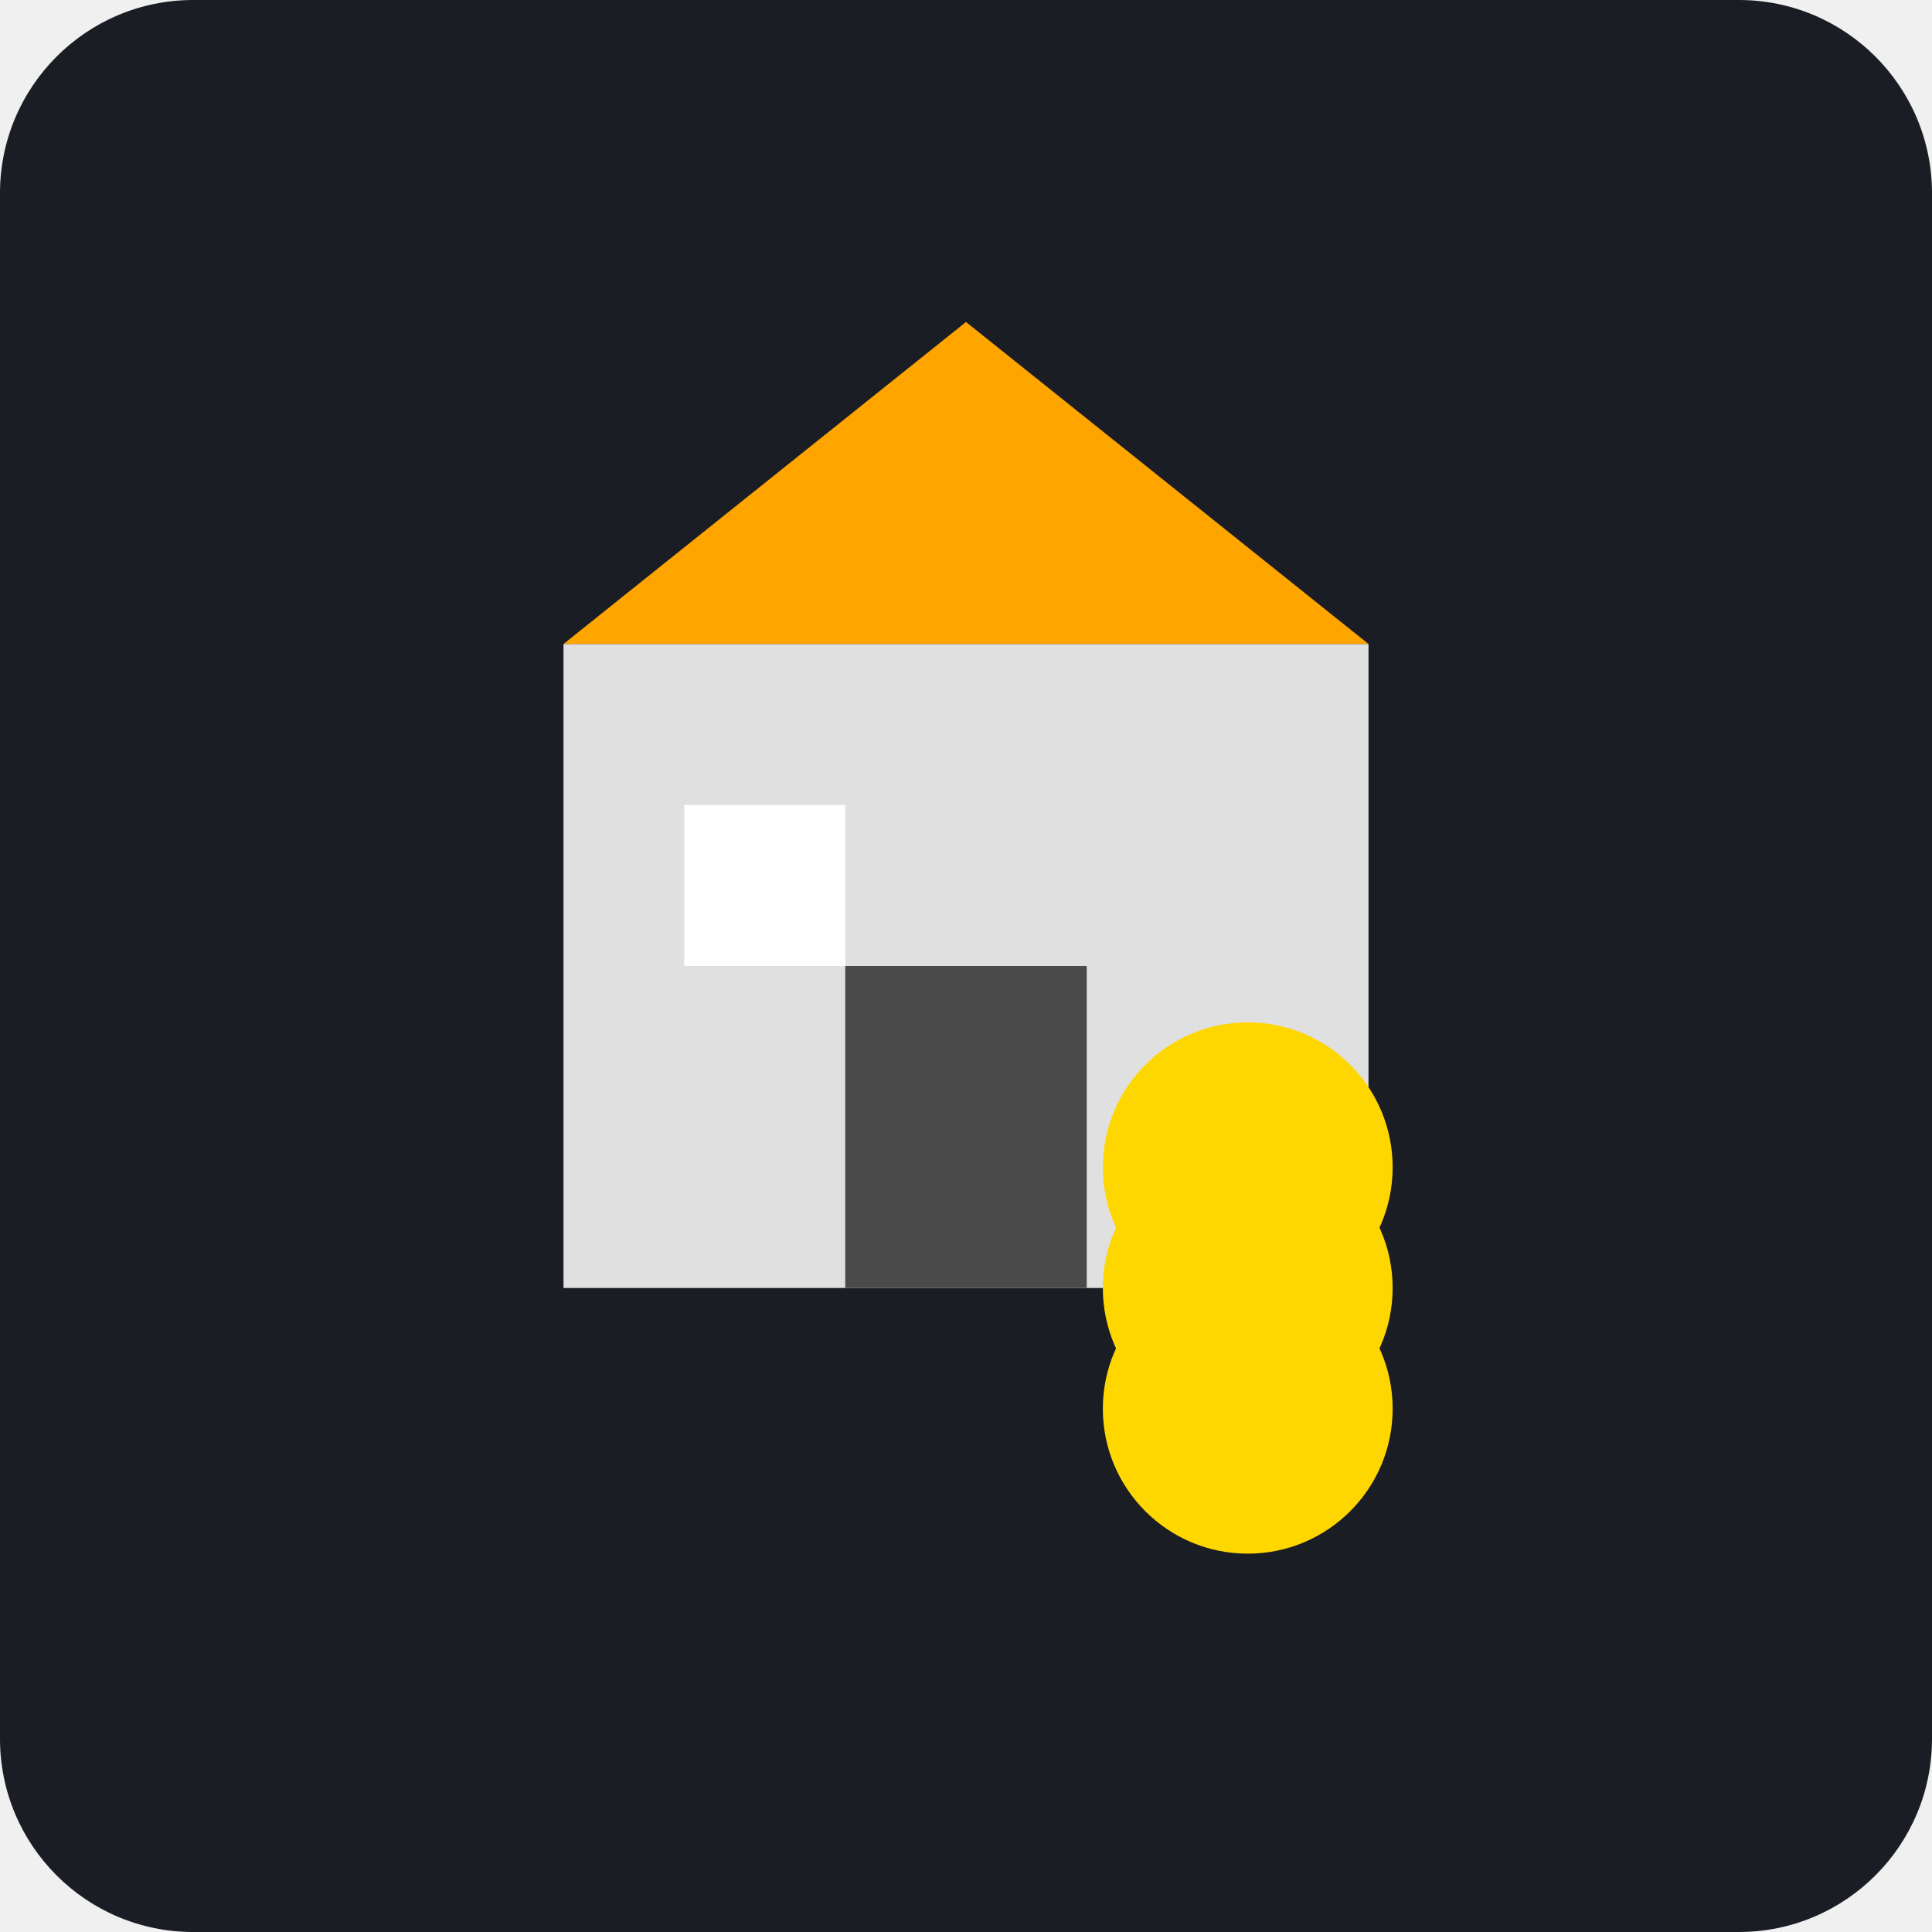
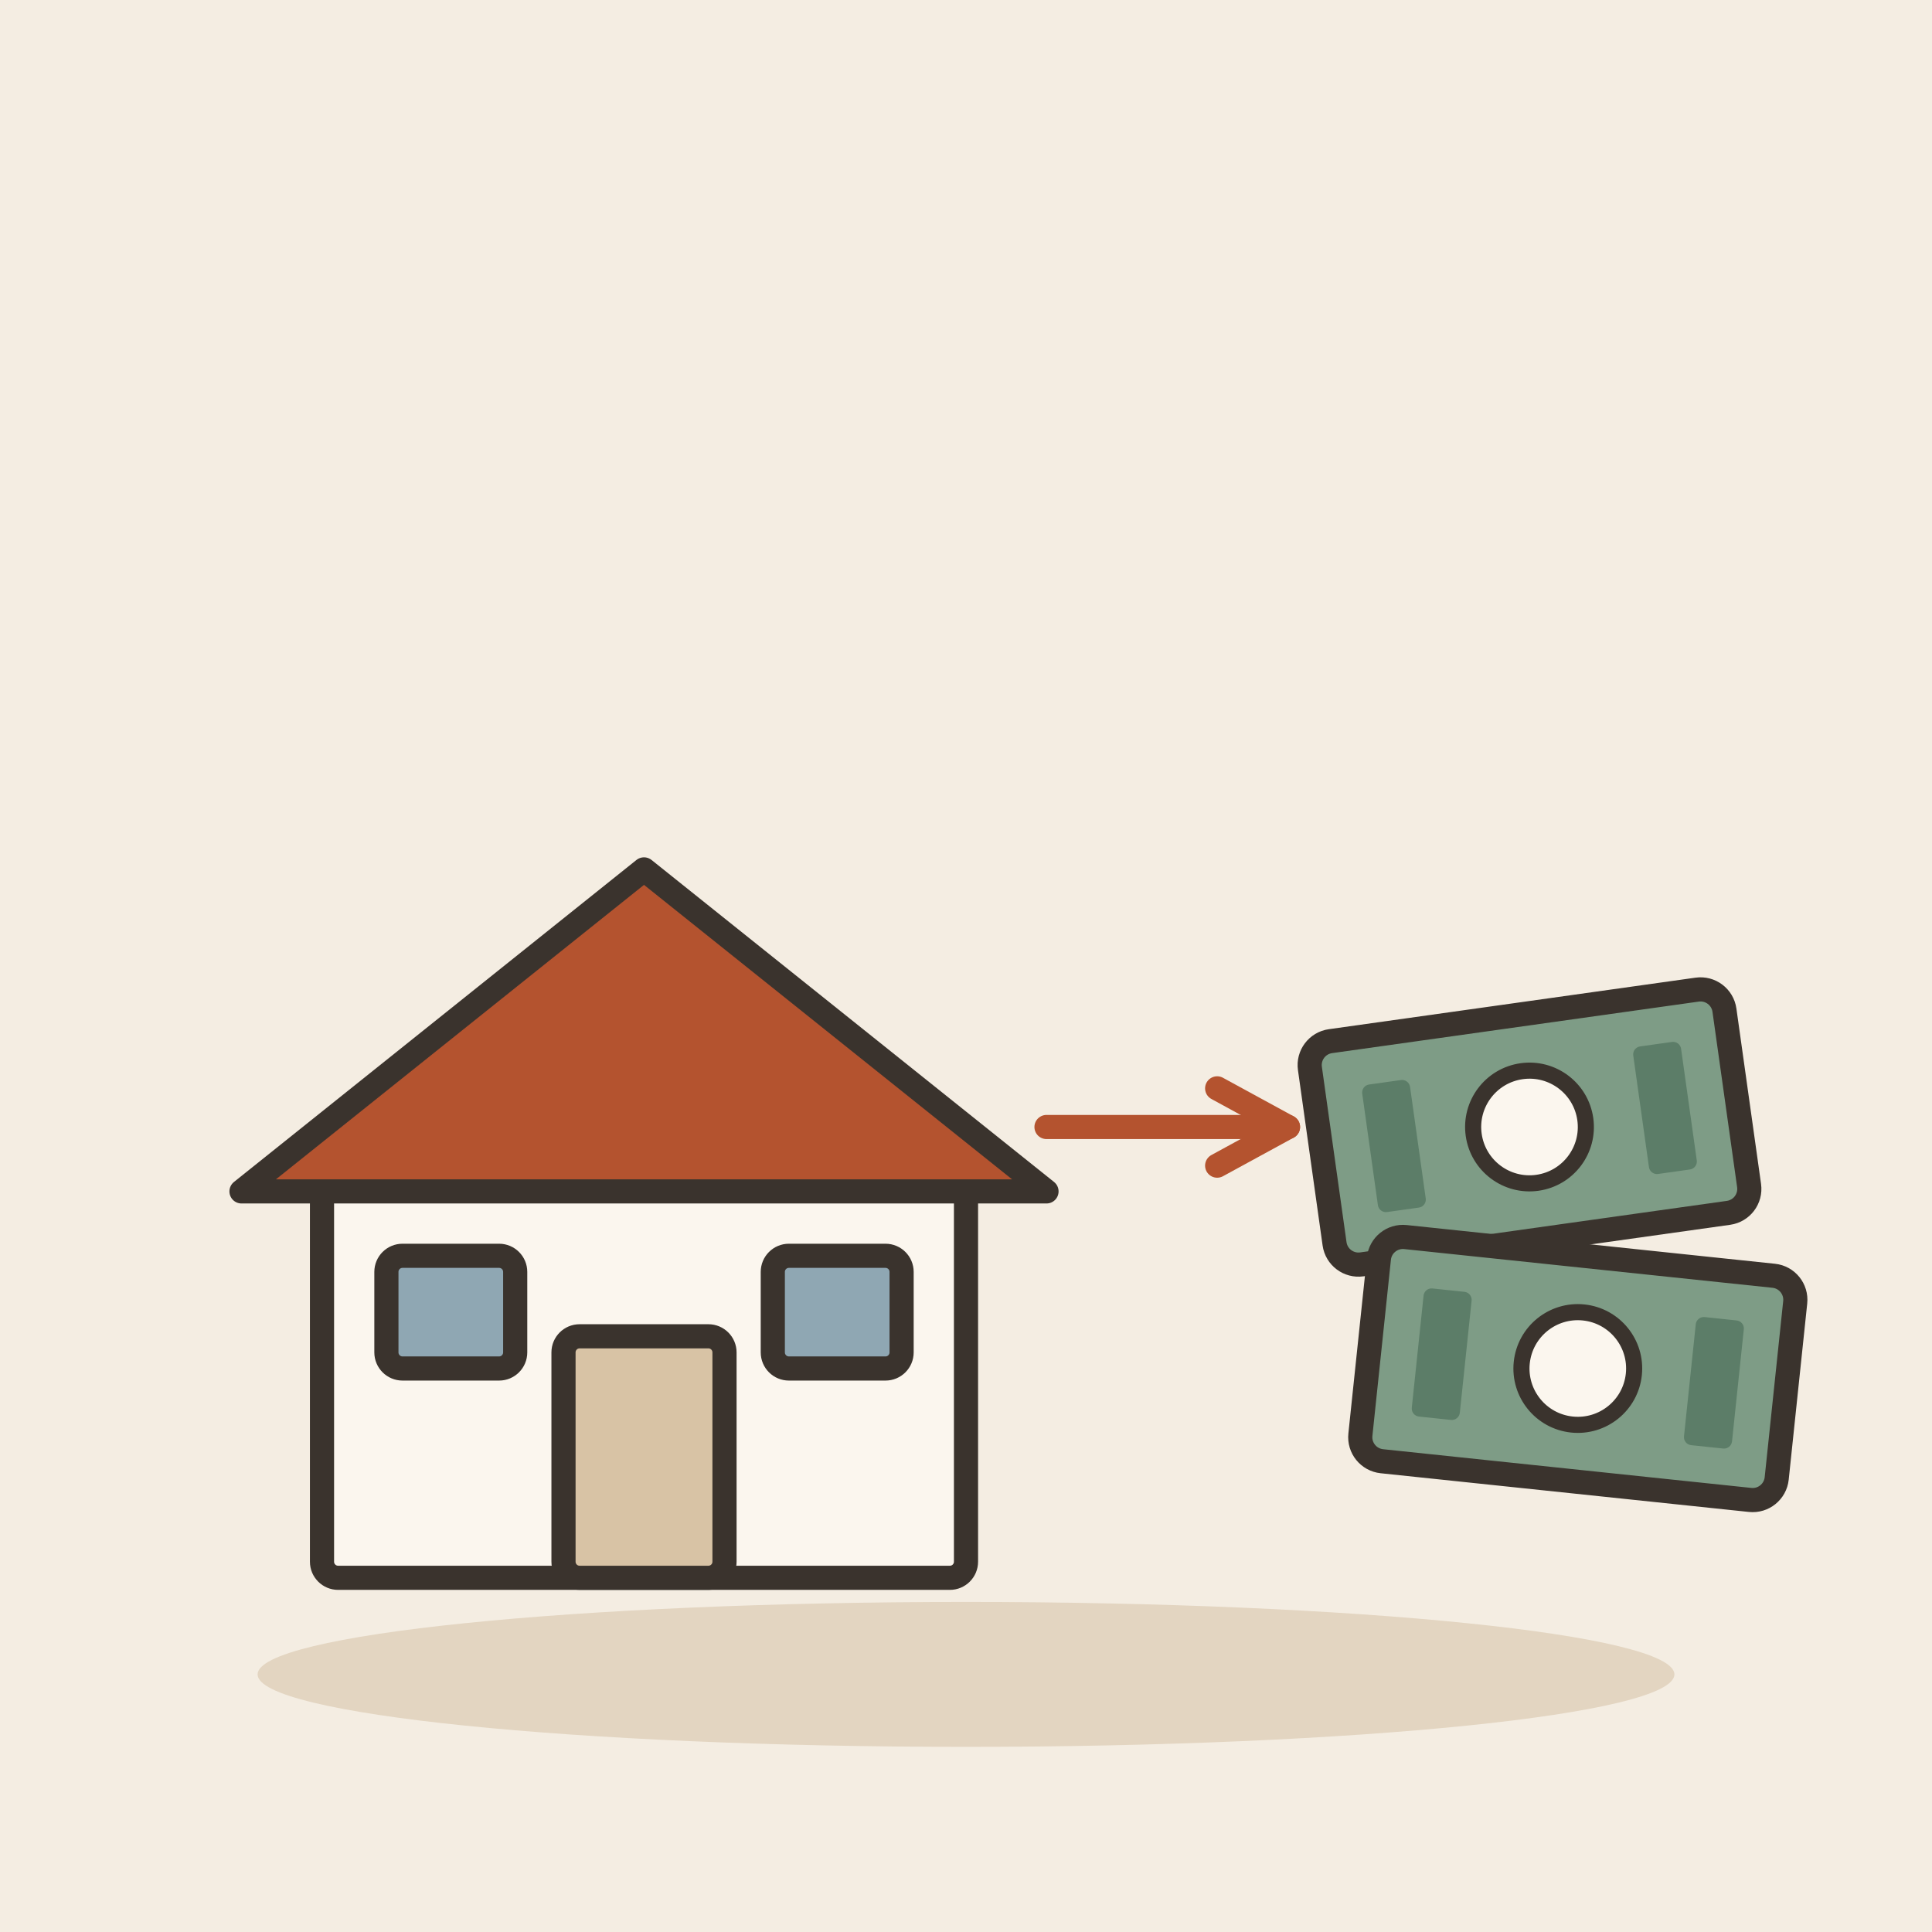
- <svg xmlns="http://www.w3.org/2000/svg" viewBox="0 0 240 240">
-   <rect width="240" height="240" rx="24" fill="#1A1D24" />
-   <rect x="70" y="80" width="100" height="80" fill="#E0E0E0" />
-   <polygon points="70,80 120,40 170,80" fill="#FFA500" />
-   <rect x="105" y="120" width="30" height="40" fill="#4A4A4A" />
-   <rect x="85" y="100" width="20" height="20" fill="#FFFFFF" />
-   <circle cx="155" cy="175" r="18" fill="#FFD700" />
-   <circle cx="155" cy="160" r="18" fill="#FFD700" />
-   <circle cx="155" cy="145" r="18" fill="#FFD700" />
+ <svg xmlns="http://www.w3.org/2000/svg" viewBox="0 0 240 240" data-style="editorial">
+   <rect width="240" height="240" fill="#F4EDE2" />
+   <ellipse cx="120" cy="208" rx="88" ry="9" fill="#E3D5C1" />
+   <g transform="translate(80 196)">
+     <rect x="-40" y="-50" width="80" height="50" rx="2" fill="#FBF6EE" stroke="#3A332D" stroke-width="3" stroke-linecap="round" stroke-linejoin="round" />
+     <path d="M-50 -48L0 -88L50 -48Z" fill="#B4532F" stroke="#3A332D" stroke-width="3" stroke-linecap="round" stroke-linejoin="round" />
+     <rect x="-10" y="-30" width="20" height="30" rx="2" fill="#D8C3A5" stroke="#3A332D" stroke-width="3" stroke-linecap="round" stroke-linejoin="round" />
+     <rect x="-32" y="-40" width="16" height="14" rx="2" fill="#8FA7B3" stroke="#3A332D" stroke-width="3" stroke-linecap="round" stroke-linejoin="round" />
+     <rect x="16" y="-40" width="16" height="14" rx="2" fill="#8FA7B3" stroke="#3A332D" stroke-width="3" stroke-linecap="round" stroke-linejoin="round" />
+   </g>
+   <path d="M130 140L160 140" stroke="#B4532F" stroke-width="3" stroke-linecap="round" fill="none" />
+   <path d="M151.2 144.8L160 140L151.2 135.2" fill="none" stroke="#B4532F" stroke-width="3" stroke-linecap="round" stroke-linejoin="round" />
+   <g transform="translate(190 140) rotate(-8)">
+     <rect x="-26" y="-14" width="52" height="28" rx="3" fill="#7E9C86" stroke="#3A332D" stroke-width="3" stroke-linecap="round" stroke-linejoin="round" />
+     <circle cx="0" cy="0" r="7" fill="#FBF6EE" stroke="#3A332D" stroke-linecap="round" stroke-linejoin="round" stroke-width="2" />
+     <rect x="-20" y="-8" width="6" height="16" rx="1" fill="#5C7D68" />
+     <rect x="14" y="-8" width="6" height="16" rx="1" fill="#5C7D68" />
+   </g>
+   <g transform="translate(196 170) rotate(6)">
+     <rect x="-26" y="-14" width="52" height="28" rx="3" fill="#7E9C86" stroke="#3A332D" stroke-width="3" stroke-linecap="round" stroke-linejoin="round" />
+     <circle cx="0" cy="0" r="7" fill="#FBF6EE" stroke="#3A332D" stroke-linecap="round" stroke-linejoin="round" stroke-width="2" />
+     <rect x="-20" y="-8" width="6" height="16" rx="1" fill="#5C7D68" />
+     <rect x="14" y="-8" width="6" height="16" rx="1" fill="#5C7D68" />
+   </g>
</svg>
